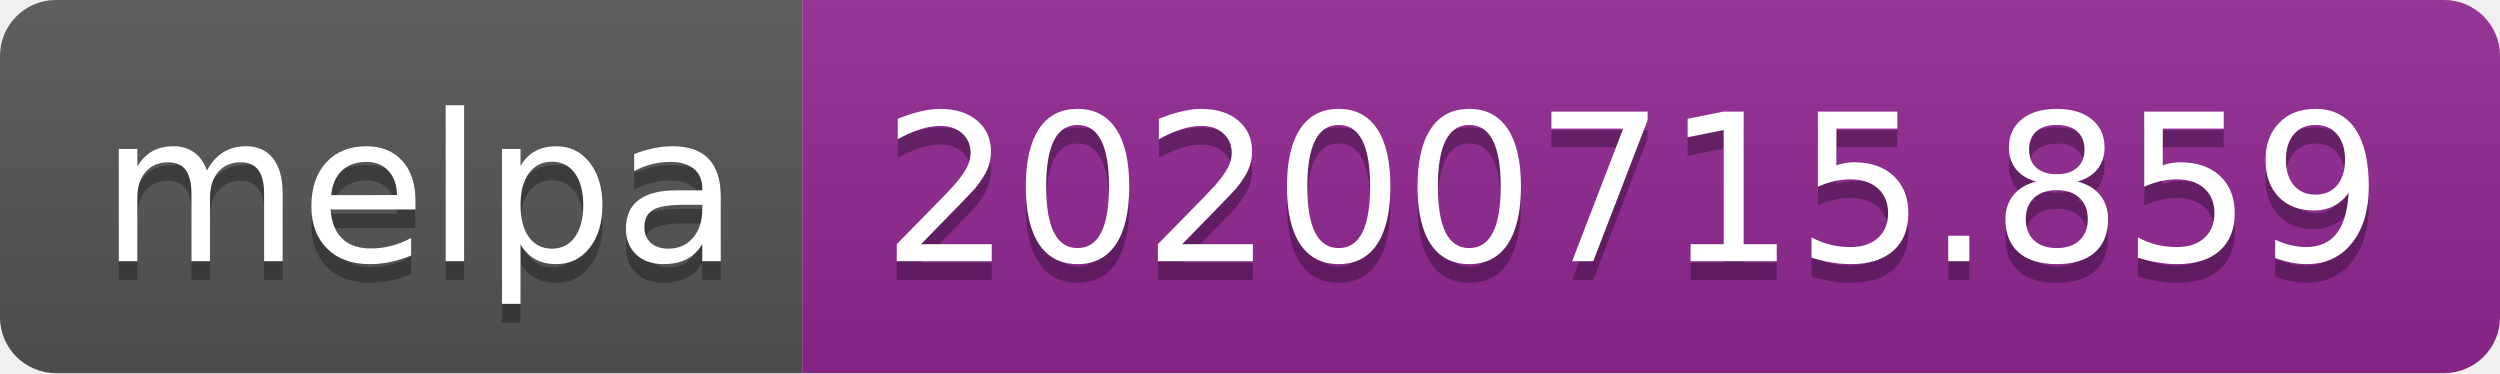
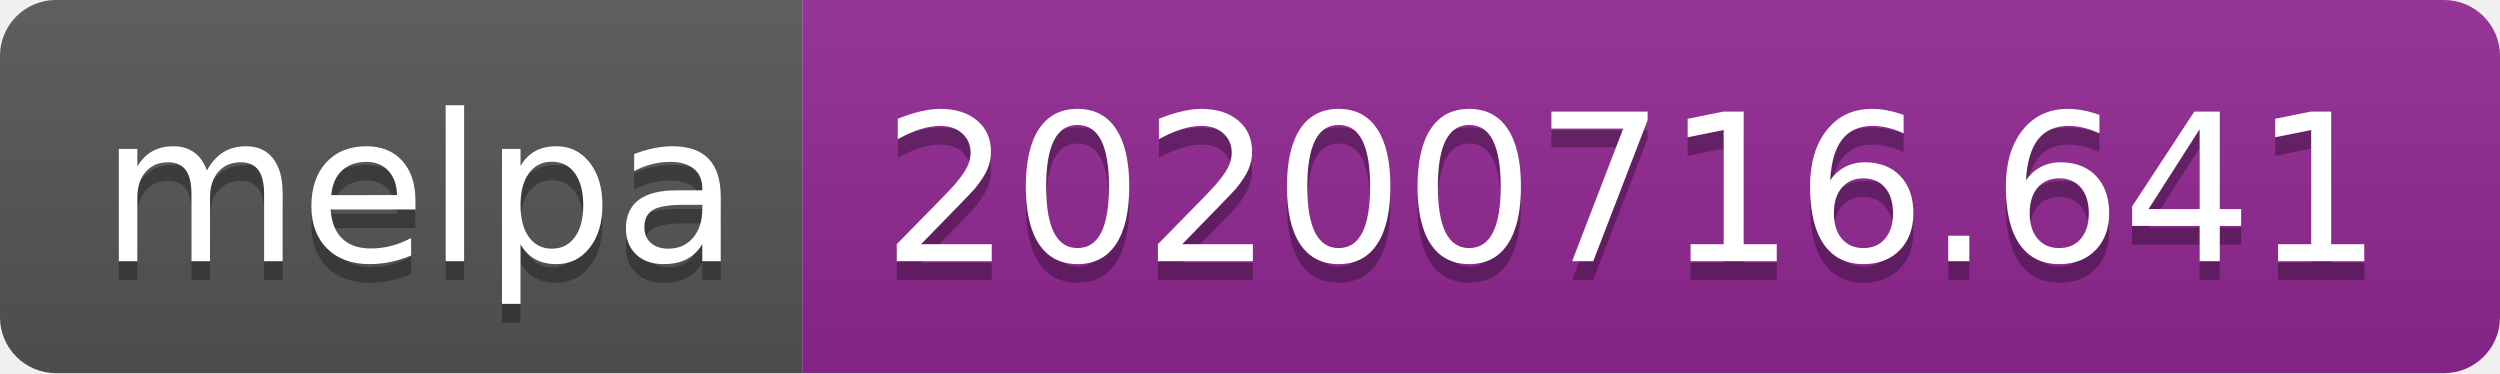
- <svg xmlns="http://www.w3.org/2000/svg" width="134" height="20" role="img" aria-label="melpa: 20200715.859">
+ <svg xmlns="http://www.w3.org/2000/svg" width="134" height="20" role="img" aria-label="melpa: 20200716.641">
  <linearGradient id="s" x2="0" y2="100%">
    <stop offset="0" stop-color="#bbb" stop-opacity=".1" />
    <stop offset="1" stop-opacity=".1" />
  </linearGradient>
  <clipPath id="r">
    <rect width="134" height="20" rx="3" fill="#fff" />
  </clipPath>
  <g clip-path="url(#r)">
    <rect width="43" height="20" fill="#555" />
    <rect x="43" width="91" height="20" fill="#922793" />
    <rect width="134" height="20" fill="url(#s)" />
  </g>
  <g fill="#fff" text-anchor="middle" font-family="Verdana,Geneva,DejaVu Sans,sans-serif" text-rendering="geometricPrecision" font-size="110">
    <text aria-hidden="true" x="225" y="150" fill="#010101" fill-opacity=".3" transform="scale(.1)" textLength="330">melpa</text>
    <text x="225" y="140" transform="scale(.1)" fill="#fff" textLength="330">melpa</text>
-     <text aria-hidden="true" x="875" y="150" fill="#010101" fill-opacity=".3" transform="scale(.1)" textLength="810">20200715.859</text>
-     <text x="875" y="140" transform="scale(.1)" fill="#fff" textLength="810">20200715.859</text>
+     <text aria-hidden="true" x="875" y="150" fill="#010101" fill-opacity=".3" transform="scale(.1)" textLength="810">20200716.641</text>
+     <text x="875" y="140" transform="scale(.1)" fill="#fff" textLength="810">20200716.641</text>
  </g>
</svg>
